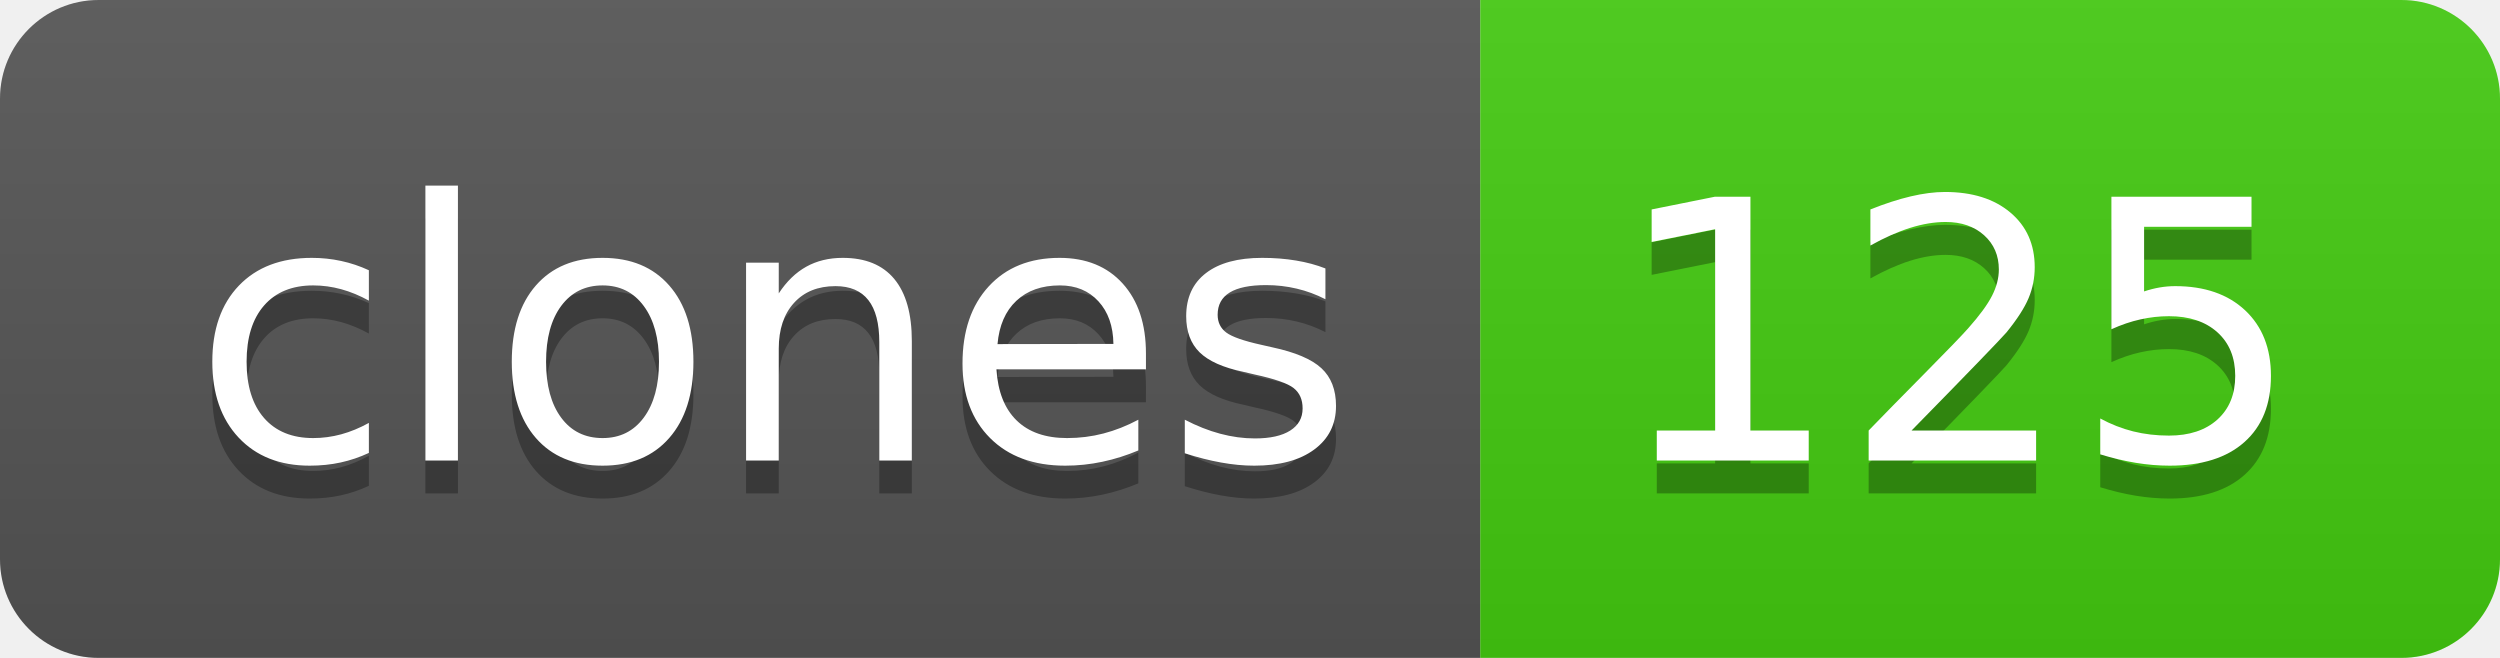
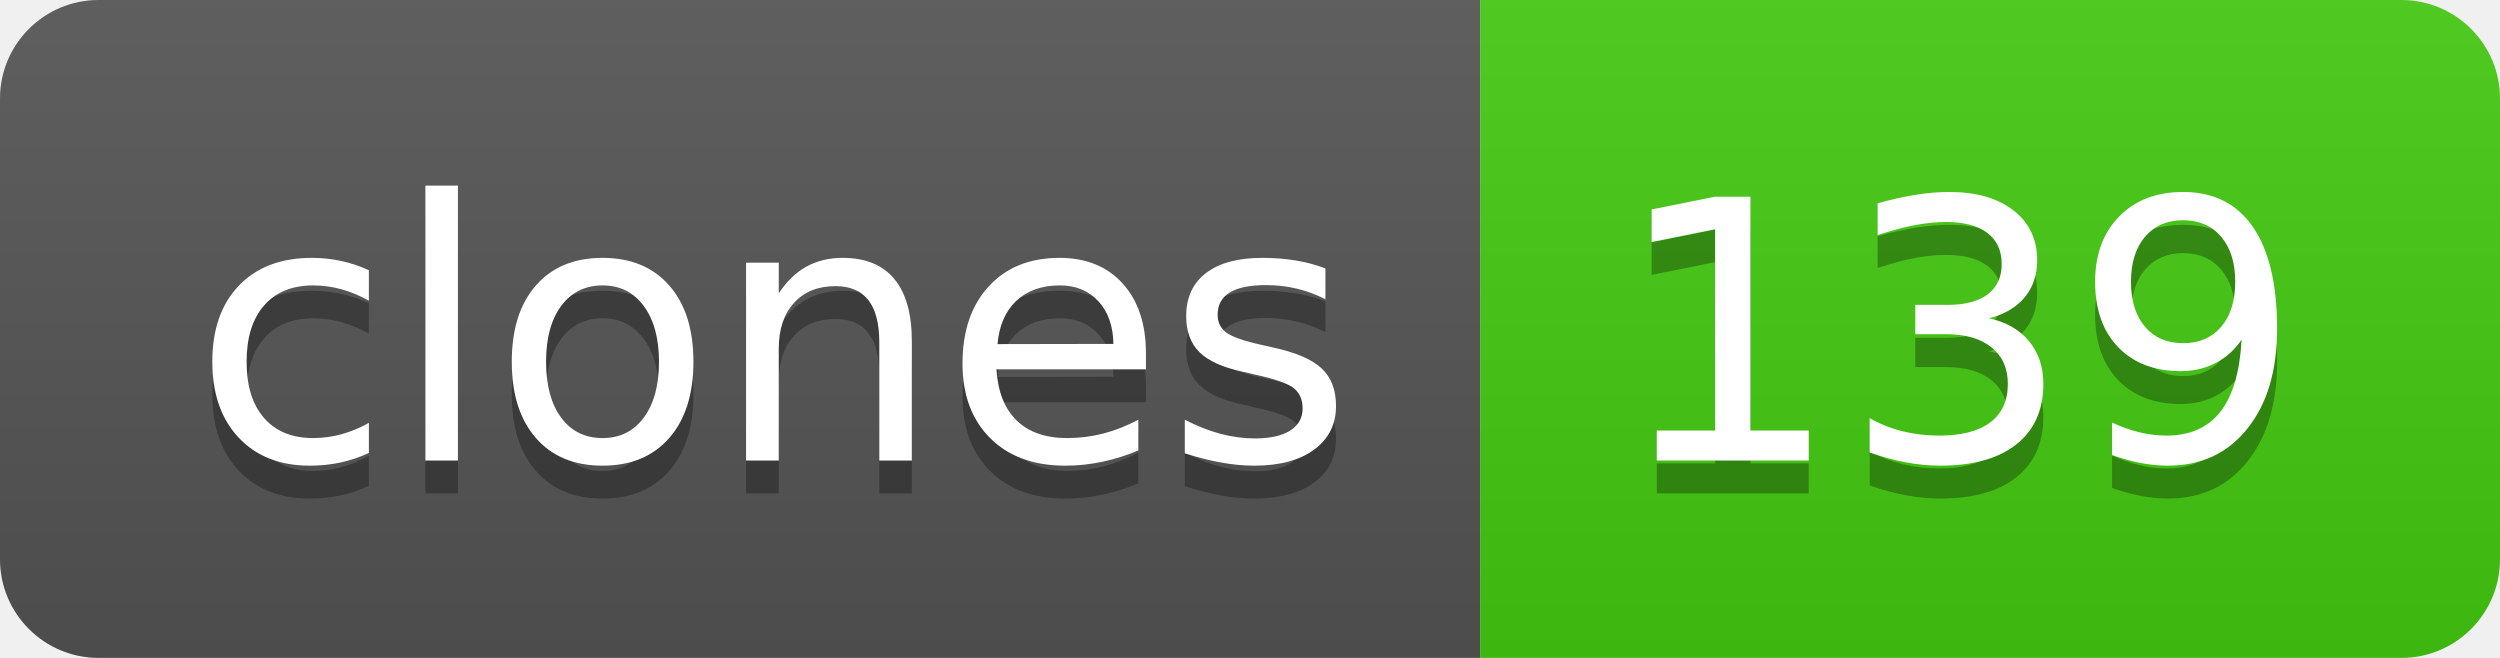
- <svg xmlns="http://www.w3.org/2000/svg" width="76" height="20" role="img" aria-label="clones: 125">
+ <svg xmlns="http://www.w3.org/2000/svg" width="76" height="20" role="img" aria-label="clones: 139">
  <linearGradient id="s" x2="0" y2="100%">
    <stop offset="0" stop-color="#bbb" stop-opacity=".1" />
    <stop offset="1" stop-opacity=".1" />
  </linearGradient>
  <clipPath id="r">
    <rect width="76" height="20" rx="3" fill="#fff" />
  </clipPath>
  <g clip-path="url(#r)">
    <rect width="45" height="20" fill="#555" />
    <rect x="45" width="31" height="20" fill="#4c1" />
    <rect width="76" height="20" fill="url(#s)" />
  </g>
  <g fill="#fff" text-anchor="middle" font-family="Verdana,Geneva,DejaVu Sans,sans-serif" text-rendering="geometricPrecision" font-size="110">
    <text aria-hidden="true" x="235" y="150" fill="#010101" fill-opacity=".3" transform="scale(.1)" textLength="350">clones</text>
    <text x="235" y="140" transform="scale(.1)" fill="#fff" textLength="350">clones</text>
-     <text aria-hidden="true" x="595" y="150" fill="#010101" fill-opacity=".3" transform="scale(.1)" textLength="210">125</text>
-     <text x="595" y="140" transform="scale(.1)" fill="#fff" textLength="210">125</text>
+     <text aria-hidden="true" x="595" y="150" fill="#010101" fill-opacity=".3" transform="scale(.1)" textLength="210">139</text>
+     <text x="595" y="140" transform="scale(.1)" fill="#fff" textLength="210">139</text>
  </g>
</svg>
